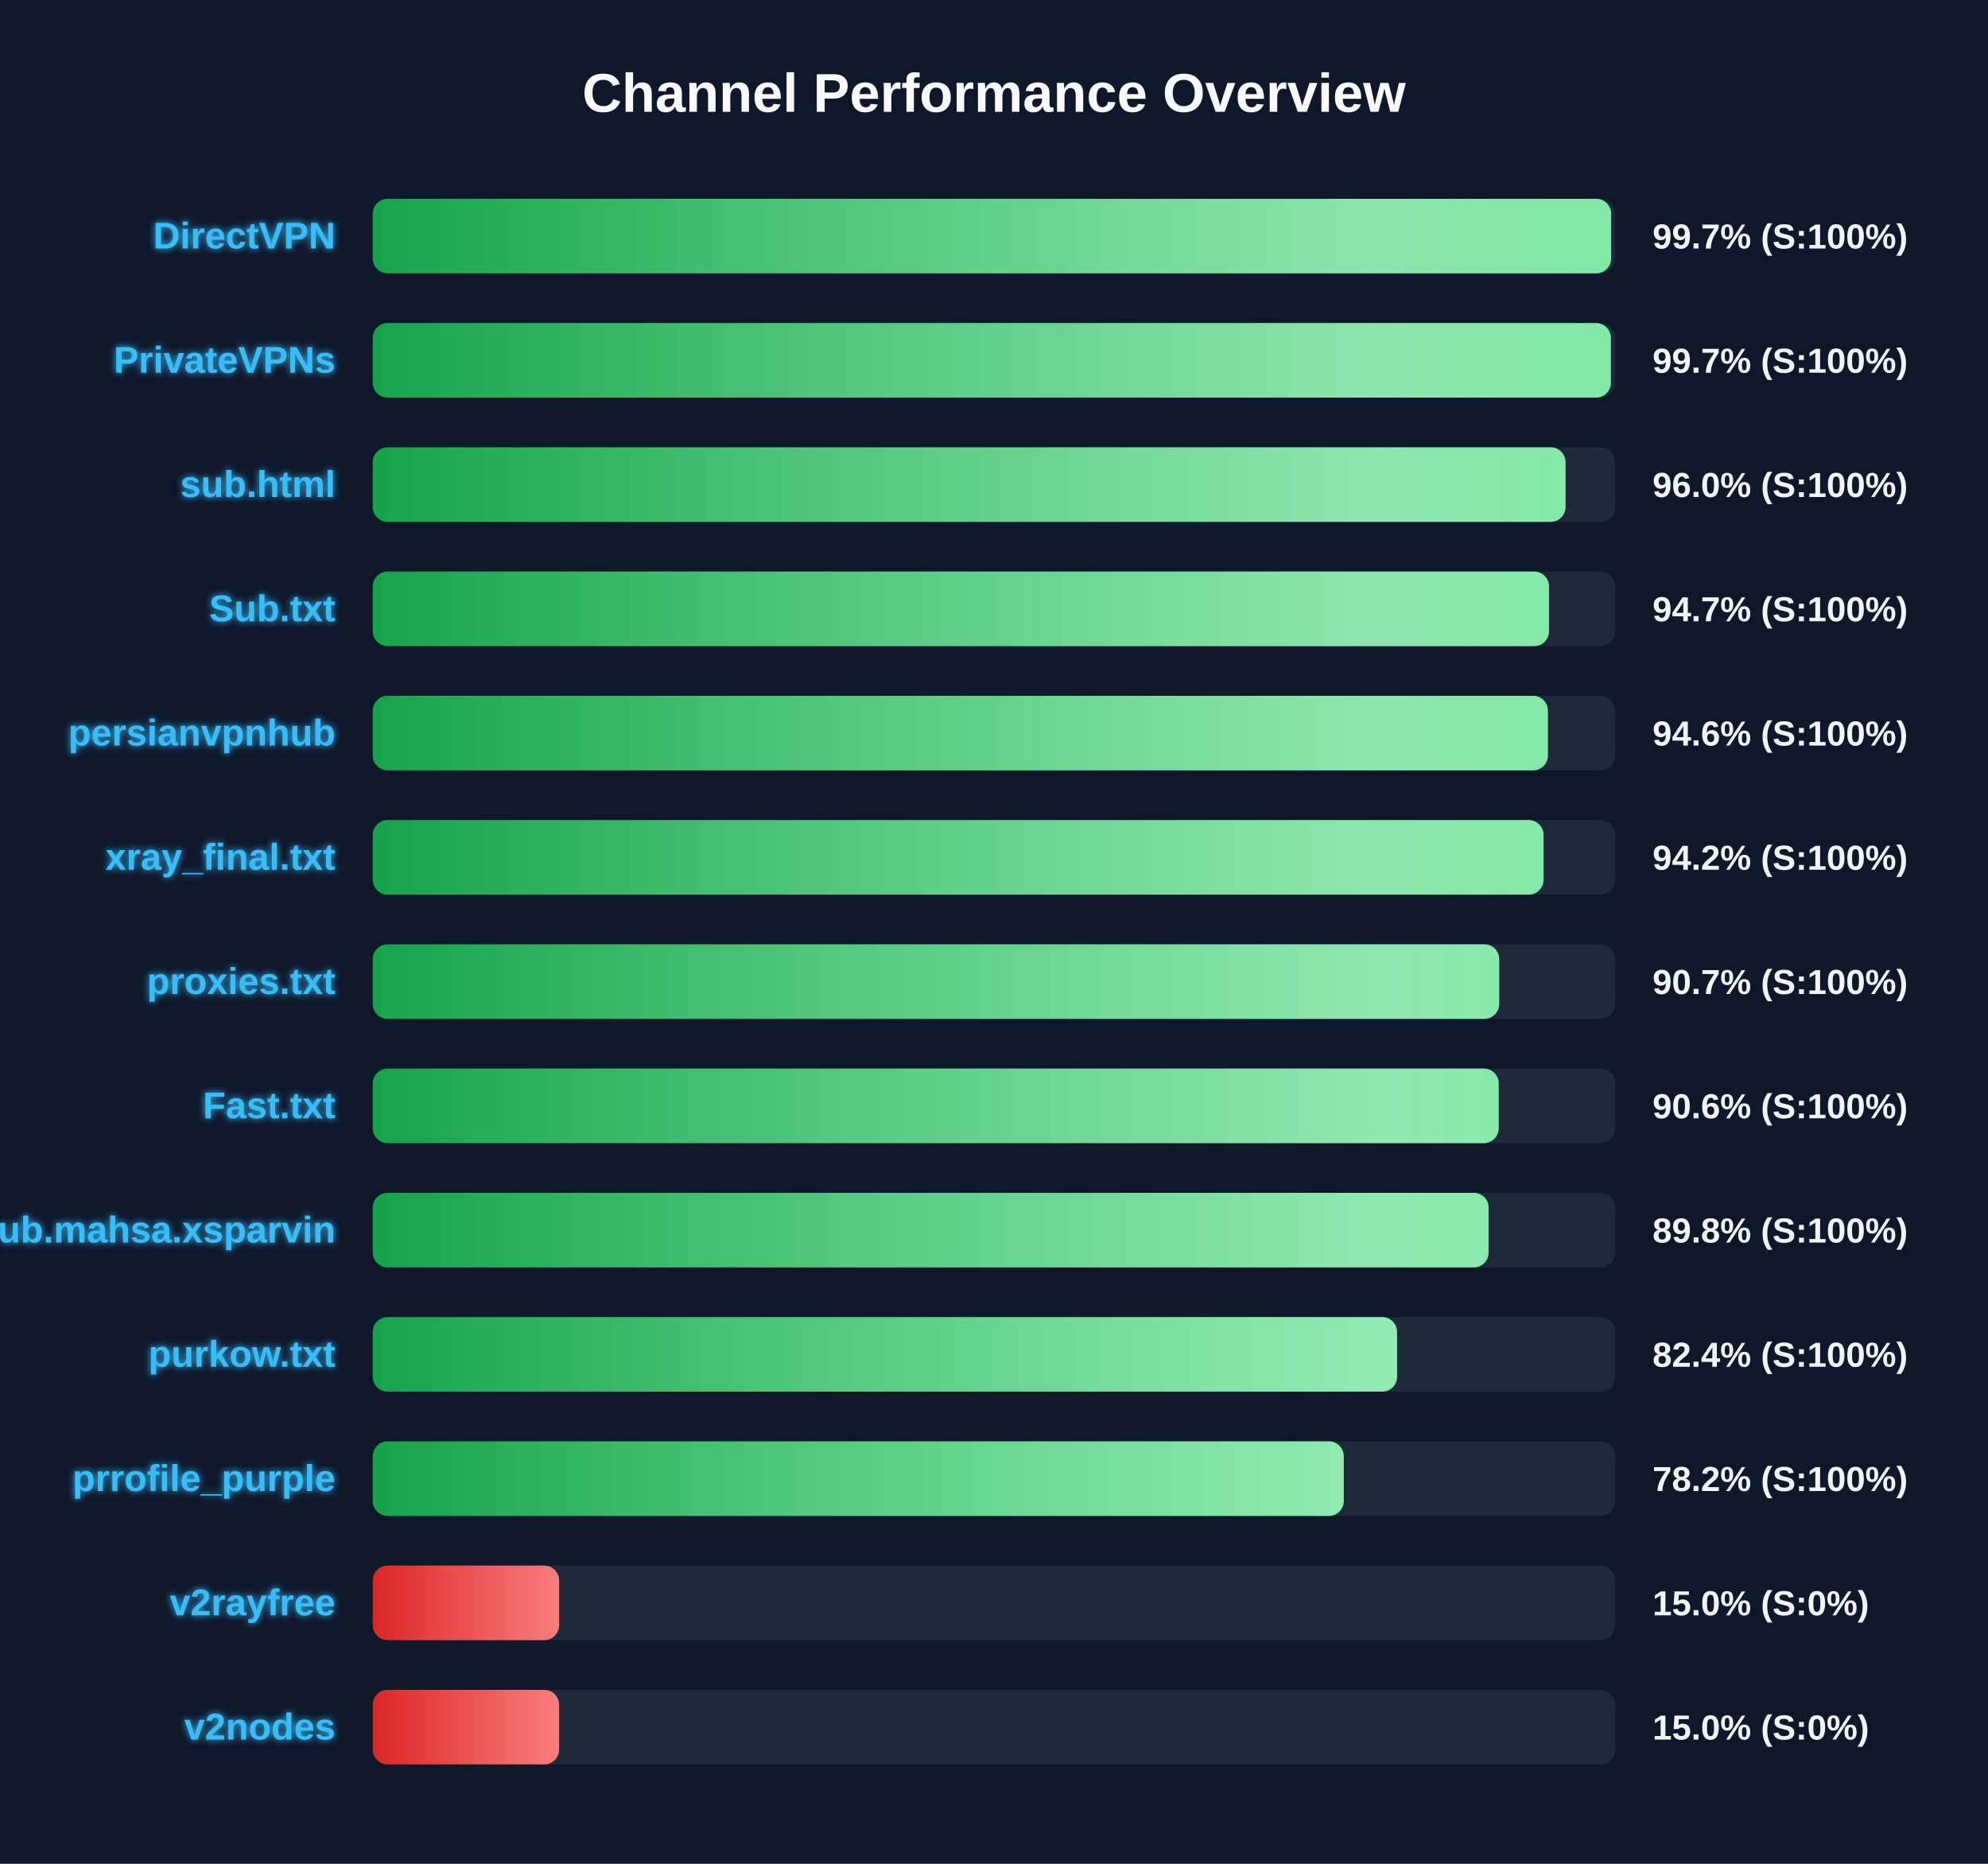
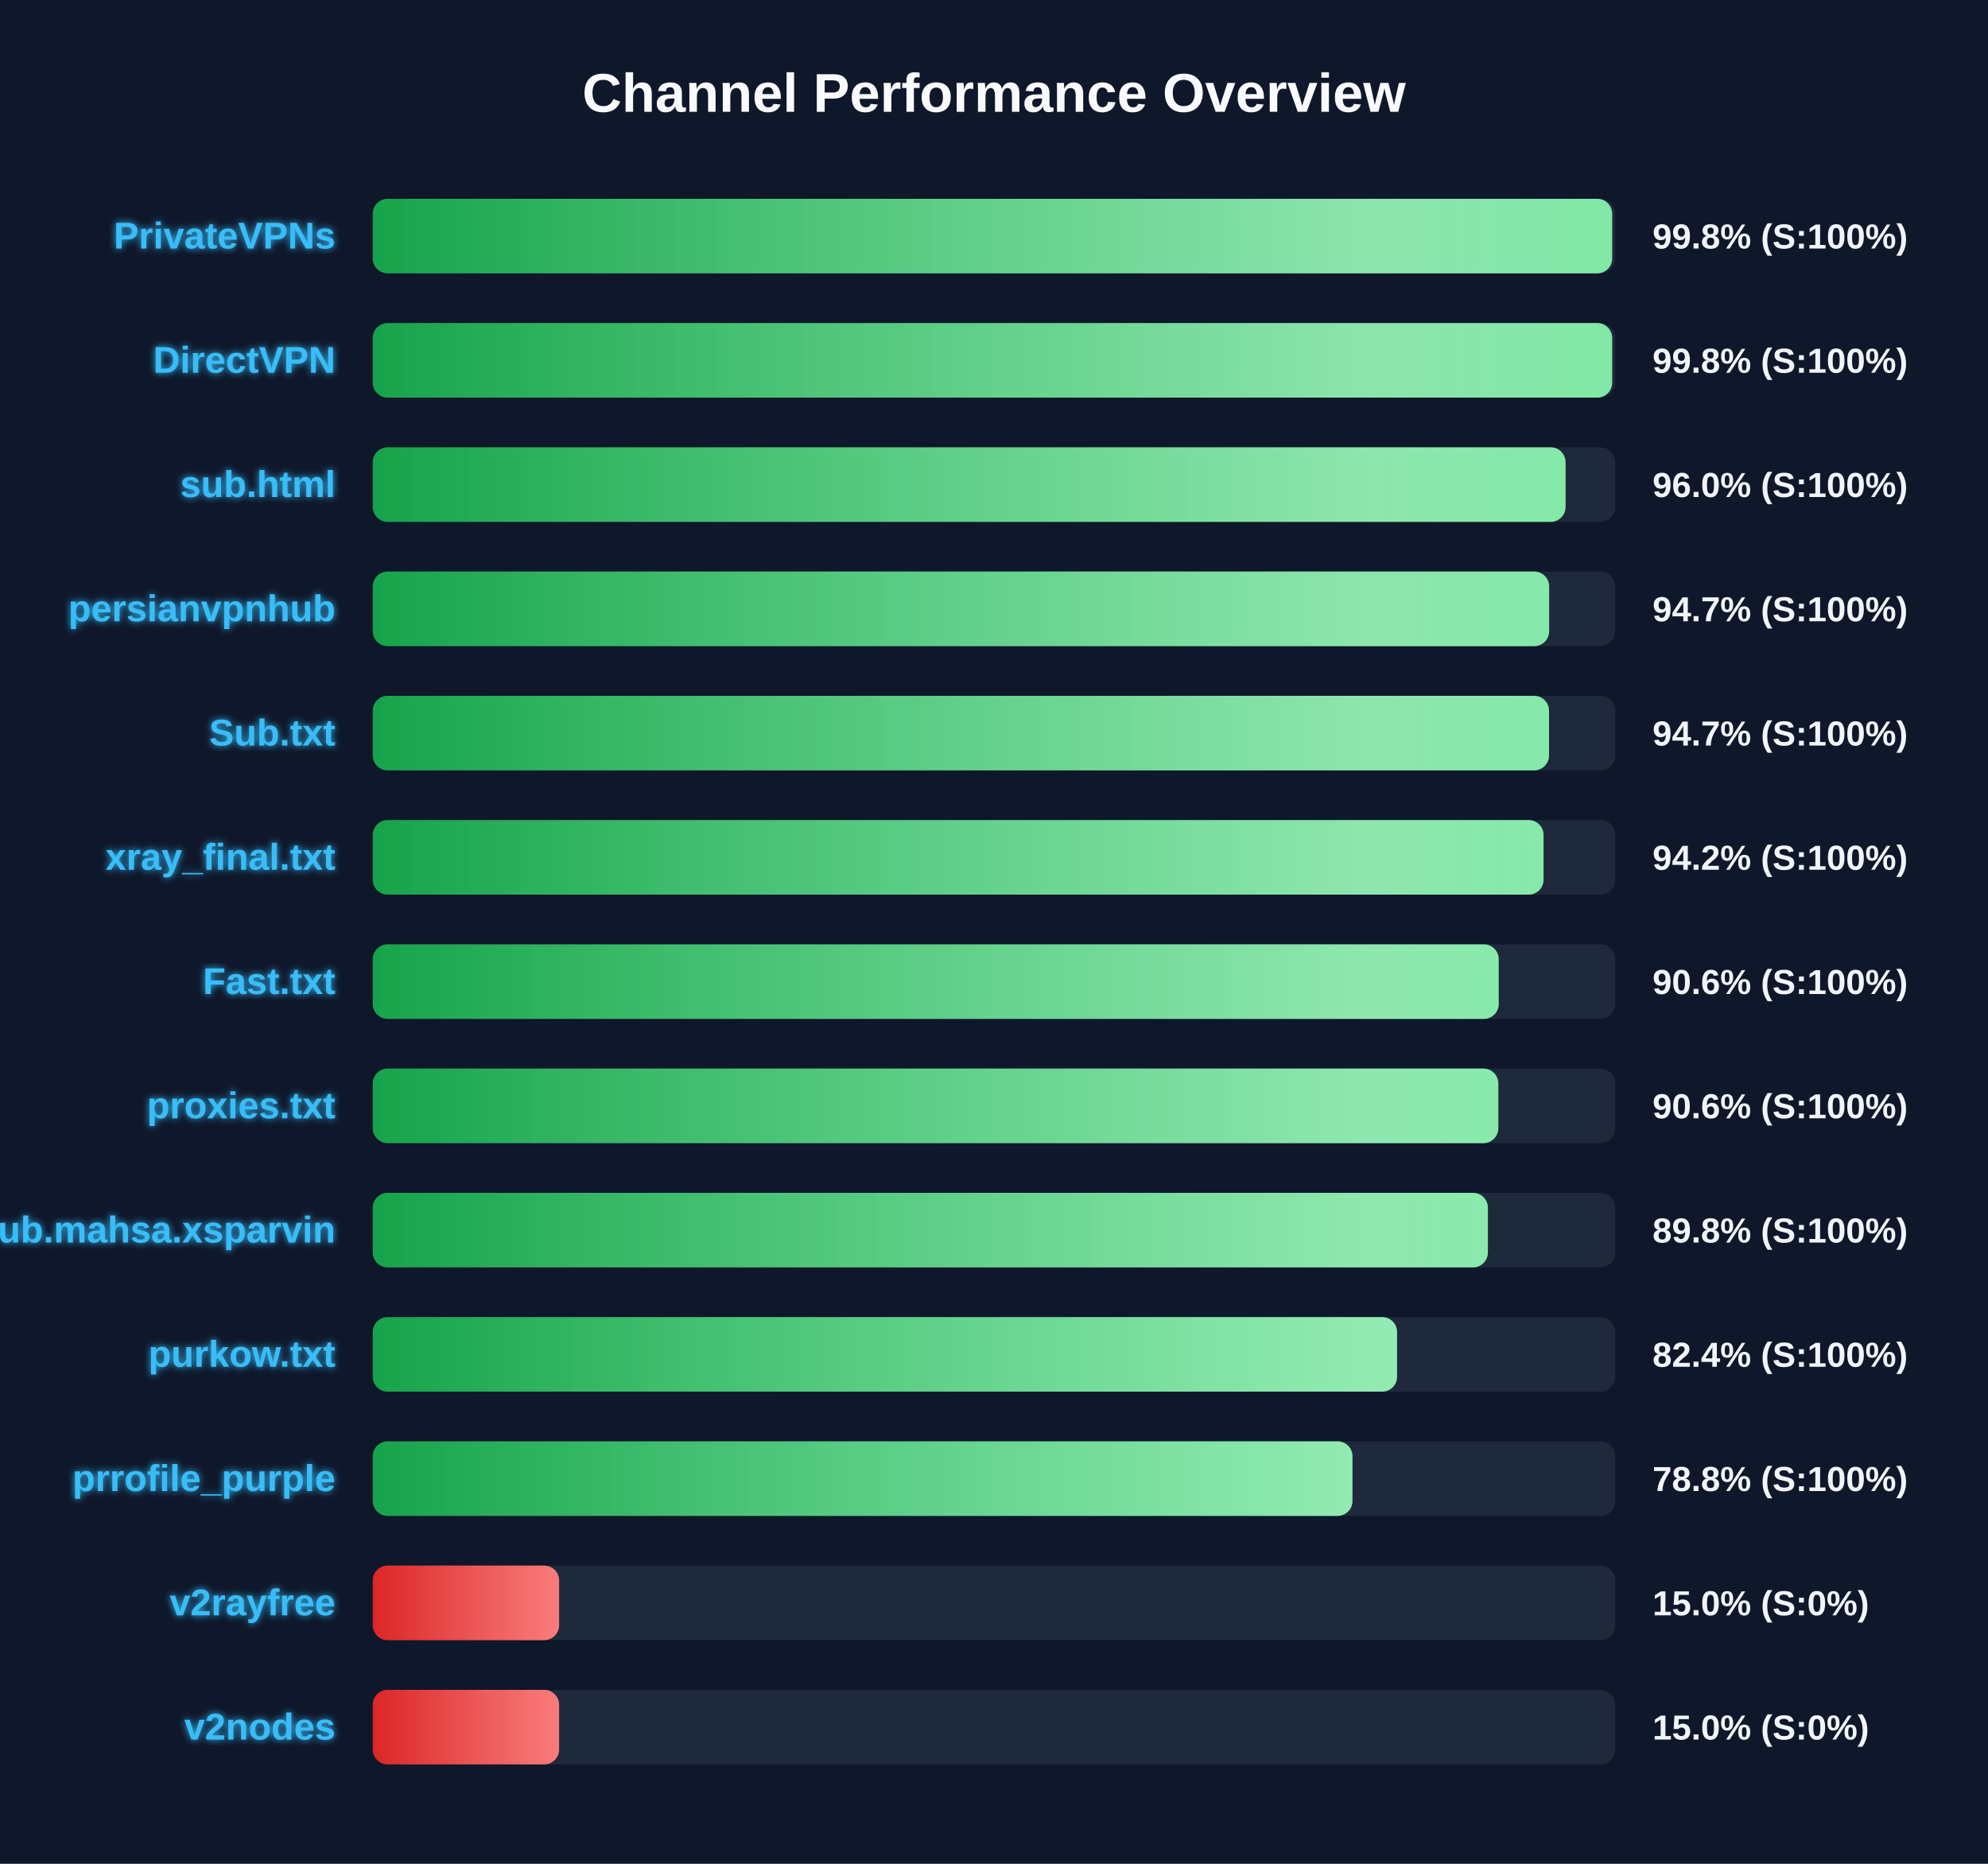
<svg xmlns="http://www.w3.org/2000/svg" width="800" height="750" version="1.1">
  <defs>
    <linearGradient id="grad-green" x1="0%" y1="0%" x2="100%" y2="0%">
      <stop offset="0%" stop-color="#16a34a" />
      <stop offset="100%" stop-color="#4ade80" />
    </linearGradient>
    <linearGradient id="grad-yellow" x1="0%" y1="0%" x2="100%" y2="0%">
      <stop offset="0%" stop-color="#ca8a04" />
      <stop offset="100%" stop-color="#fde047" />
    </linearGradient>
    <linearGradient id="grad-red" x1="0%" y1="0%" x2="100%" y2="0%">
      <stop offset="0%" stop-color="#dc2626" />
      <stop offset="100%" stop-color="#f87171" />
    </linearGradient>
    <linearGradient id="shimmer" x1="0%" y1="0%" x2="100%" y2="0%">
      <stop offset="0%" stop-color="rgba(255,255,255,0)" />
      <stop offset="50%" stop-color="rgba(255,255,255,0.4)" />
      <stop offset="100%" stop-color="rgba(255,255,255,0)" />
    </linearGradient>
    <filter id="glow" x="-20%" y="-20%" width="140%" height="140%">
      <feGaussianBlur stdDeviation="1.5" result="blur" />
      <feComposite in="SourceGraphic" in2="blur" operator="over" />
    </filter>
  </defs>
  <style>
        .bg-rect { fill: #0f172a; }
        .title { font: bold 22px 'Segoe UI', Arial, sans-serif; fill: #f8fafc; }
        .row { font: bold 15px 'Segoe UI', Arial, sans-serif; fill: #38bdf8; filter: url(#glow); }
        .score { font: bold 14px 'Segoe UI', Arial, sans-serif; fill: #f1f5f9; }
        @keyframes shimmer-anim {
            0% { transform: translateX(-100%); }
            100% { transform: translateX(200%); }
        }
        .shimmer-rect {
            animation: shimmer-anim 2.5s infinite linear;
        }
    </style>
  <rect width="100%" height="100%" class="bg-rect" />
  <text x="400" y="45" text-anchor="middle" class="title">Channel Performance Overview</text>
  <rect x="150" y="80" width="500" height="30" fill="#1e293b" rx="6" />
  <clipPath id="clip-0">
-     <rect x="150" y="80" width="498.35" height="30" rx="6" />
+     <rect x="150" y="80" width="498.75" height="30" rx="6" />
  </clipPath>
-   <rect x="150" y="80" width="498.35" height="30" fill="url(#grad-green)" rx="6" />
+   <rect x="150" y="80" width="498.75" height="30" fill="url(#grad-green)" rx="6" />
  <g clip-path="url(#clip-0)">
    <rect x="150" y="80" width="100%" height="30" fill="url(#shimmer)" class="shimmer-rect" />
  </g>
-   <text x="135" y="100" text-anchor="end" class="row">DirectVPN</text>
-   <text x="665" y="100" text-anchor="start" class="score">99.7% (S:100%)</text>
+   <text x="135" y="100" text-anchor="end" class="row">PrivateVPNs</text>
+   <text x="665" y="100" text-anchor="start" class="score">99.8% (S:100%)</text>
  <rect x="150" y="130" width="500" height="30" fill="#1e293b" rx="6" />
  <clipPath id="clip-1">
-     <rect x="150" y="130" width="498.25" height="30" rx="6" />
+     <rect x="150" y="130" width="498.75" height="30" rx="6" />
  </clipPath>
-   <rect x="150" y="130" width="498.25" height="30" fill="url(#grad-green)" rx="6" />
+   <rect x="150" y="130" width="498.75" height="30" fill="url(#grad-green)" rx="6" />
  <g clip-path="url(#clip-1)">
    <rect x="150" y="130" width="100%" height="30" fill="url(#shimmer)" class="shimmer-rect" />
  </g>
-   <text x="135" y="150" text-anchor="end" class="row">PrivateVPNs</text>
-   <text x="665" y="150" text-anchor="start" class="score">99.7% (S:100%)</text>
+   <text x="135" y="150" text-anchor="end" class="row">DirectVPN</text>
+   <text x="665" y="150" text-anchor="start" class="score">99.8% (S:100%)</text>
  <rect x="150" y="180" width="500" height="30" fill="#1e293b" rx="6" />
  <clipPath id="clip-2">
    <rect x="150" y="180" width="480.0" height="30" rx="6" />
  </clipPath>
  <rect x="150" y="180" width="480.0" height="30" fill="url(#grad-green)" rx="6" />
  <g clip-path="url(#clip-2)">
    <rect x="150" y="180" width="100%" height="30" fill="url(#shimmer)" class="shimmer-rect" />
  </g>
  <text x="135" y="200" text-anchor="end" class="row">sub.html</text>
  <text x="665" y="200" text-anchor="start" class="score">96.0% (S:100%)</text>
  <rect x="150" y="230" width="500" height="30" fill="#1e293b" rx="6" />
  <clipPath id="clip-3">
-     <rect x="150" y="230" width="473.35" height="30" rx="6" />
+     <rect x="150" y="230" width="473.4" height="30" rx="6" />
  </clipPath>
-   <rect x="150" y="230" width="473.35" height="30" fill="url(#grad-green)" rx="6" />
+   <rect x="150" y="230" width="473.4" height="30" fill="url(#grad-green)" rx="6" />
  <g clip-path="url(#clip-3)">
    <rect x="150" y="230" width="100%" height="30" fill="url(#shimmer)" class="shimmer-rect" />
  </g>
-   <text x="135" y="250" text-anchor="end" class="row">Sub.txt</text>
+   <text x="135" y="250" text-anchor="end" class="row">persianvpnhub</text>
  <text x="665" y="250" text-anchor="start" class="score">94.7% (S:100%)</text>
  <rect x="150" y="280" width="500" height="30" fill="#1e293b" rx="6" />
  <clipPath id="clip-4">
-     <rect x="150" y="280" width="472.9" height="30" rx="6" />
+     <rect x="150" y="280" width="473.35" height="30" rx="6" />
  </clipPath>
-   <rect x="150" y="280" width="472.9" height="30" fill="url(#grad-green)" rx="6" />
+   <rect x="150" y="280" width="473.35" height="30" fill="url(#grad-green)" rx="6" />
  <g clip-path="url(#clip-4)">
    <rect x="150" y="280" width="100%" height="30" fill="url(#shimmer)" class="shimmer-rect" />
  </g>
-   <text x="135" y="300" text-anchor="end" class="row">persianvpnhub</text>
-   <text x="665" y="300" text-anchor="start" class="score">94.6% (S:100%)</text>
+   <text x="135" y="300" text-anchor="end" class="row">Sub.txt</text>
+   <text x="665" y="300" text-anchor="start" class="score">94.7% (S:100%)</text>
  <rect x="150" y="330" width="500" height="30" fill="#1e293b" rx="6" />
  <clipPath id="clip-5">
    <rect x="150" y="330" width="471.15" height="30" rx="6" />
  </clipPath>
  <rect x="150" y="330" width="471.15" height="30" fill="url(#grad-green)" rx="6" />
  <g clip-path="url(#clip-5)">
    <rect x="150" y="330" width="100%" height="30" fill="url(#shimmer)" class="shimmer-rect" />
  </g>
  <text x="135" y="350" text-anchor="end" class="row">xray_final.txt</text>
  <text x="665" y="350" text-anchor="start" class="score">94.2% (S:100%)</text>
  <rect x="150" y="380" width="500" height="30" fill="#1e293b" rx="6" />
  <clipPath id="clip-6">
-     <rect x="150" y="380" width="453.3" height="30" rx="6" />
+     <rect x="150" y="380" width="453.1" height="30" rx="6" />
  </clipPath>
-   <rect x="150" y="380" width="453.3" height="30" fill="url(#grad-green)" rx="6" />
+   <rect x="150" y="380" width="453.1" height="30" fill="url(#grad-green)" rx="6" />
  <g clip-path="url(#clip-6)">
    <rect x="150" y="380" width="100%" height="30" fill="url(#shimmer)" class="shimmer-rect" />
  </g>
-   <text x="135" y="400" text-anchor="end" class="row">proxies.txt</text>
-   <text x="665" y="400" text-anchor="start" class="score">90.7% (S:100%)</text>
+   <text x="135" y="400" text-anchor="end" class="row">Fast.txt</text>
+   <text x="665" y="400" text-anchor="start" class="score">90.6% (S:100%)</text>
  <rect x="150" y="430" width="500" height="30" fill="#1e293b" rx="6" />
  <clipPath id="clip-7">
-     <rect x="150" y="430" width="453.1" height="30" rx="6" />
+     <rect x="150" y="430" width="452.95" height="30" rx="6" />
  </clipPath>
-   <rect x="150" y="430" width="453.1" height="30" fill="url(#grad-green)" rx="6" />
+   <rect x="150" y="430" width="452.95" height="30" fill="url(#grad-green)" rx="6" />
  <g clip-path="url(#clip-7)">
    <rect x="150" y="430" width="100%" height="30" fill="url(#shimmer)" class="shimmer-rect" />
  </g>
-   <text x="135" y="450" text-anchor="end" class="row">Fast.txt</text>
+   <text x="135" y="450" text-anchor="end" class="row">proxies.txt</text>
  <text x="665" y="450" text-anchor="start" class="score">90.6% (S:100%)</text>
  <rect x="150" y="480" width="500" height="30" fill="#1e293b" rx="6" />
  <clipPath id="clip-8">
-     <rect x="150" y="480" width="449.05" height="30" rx="6" />
+     <rect x="150" y="480" width="448.75" height="30" rx="6" />
  </clipPath>
-   <rect x="150" y="480" width="449.05" height="30" fill="url(#grad-green)" rx="6" />
+   <rect x="150" y="480" width="448.75" height="30" fill="url(#grad-green)" rx="6" />
  <g clip-path="url(#clip-8)">
    <rect x="150" y="480" width="100%" height="30" fill="url(#shimmer)" class="shimmer-rect" />
  </g>
  <text x="135" y="500" text-anchor="end" class="row">Sub.mahsa.xsparvin</text>
  <text x="665" y="500" text-anchor="start" class="score">89.8% (S:100%)</text>
  <rect x="150" y="530" width="500" height="30" fill="#1e293b" rx="6" />
  <clipPath id="clip-9">
    <rect x="150" y="530" width="412.2" height="30" rx="6" />
  </clipPath>
  <rect x="150" y="530" width="412.2" height="30" fill="url(#grad-green)" rx="6" />
  <g clip-path="url(#clip-9)">
    <rect x="150" y="530" width="100%" height="30" fill="url(#shimmer)" class="shimmer-rect" />
  </g>
  <text x="135" y="550" text-anchor="end" class="row">purkow.txt</text>
  <text x="665" y="550" text-anchor="start" class="score">82.4% (S:100%)</text>
  <rect x="150" y="580" width="500" height="30" fill="#1e293b" rx="6" />
  <clipPath id="clip-10">
-     <rect x="150" y="580" width="390.75" height="30" rx="6" />
+     <rect x="150" y="580" width="394.25" height="30" rx="6" />
  </clipPath>
-   <rect x="150" y="580" width="390.75" height="30" fill="url(#grad-green)" rx="6" />
+   <rect x="150" y="580" width="394.25" height="30" fill="url(#grad-green)" rx="6" />
  <g clip-path="url(#clip-10)">
    <rect x="150" y="580" width="100%" height="30" fill="url(#shimmer)" class="shimmer-rect" />
  </g>
  <text x="135" y="600" text-anchor="end" class="row">prrofile_purple</text>
-   <text x="665" y="600" text-anchor="start" class="score">78.2% (S:100%)</text>
+   <text x="665" y="600" text-anchor="start" class="score">78.8% (S:100%)</text>
  <rect x="150" y="630" width="500" height="30" fill="#1e293b" rx="6" />
  <clipPath id="clip-11">
    <rect x="150" y="630" width="75.0" height="30" rx="6" />
  </clipPath>
  <rect x="150" y="630" width="75.0" height="30" fill="url(#grad-red)" rx="6" />
  <g clip-path="url(#clip-11)">
    <rect x="150" y="630" width="100%" height="30" fill="url(#shimmer)" class="shimmer-rect" />
  </g>
  <text x="135" y="650" text-anchor="end" class="row">v2rayfree</text>
  <text x="665" y="650" text-anchor="start" class="score">15.0% (S:0%)</text>
  <rect x="150" y="680" width="500" height="30" fill="#1e293b" rx="6" />
  <clipPath id="clip-12">
    <rect x="150" y="680" width="75.0" height="30" rx="6" />
  </clipPath>
  <rect x="150" y="680" width="75.0" height="30" fill="url(#grad-red)" rx="6" />
  <g clip-path="url(#clip-12)">
    <rect x="150" y="680" width="100%" height="30" fill="url(#shimmer)" class="shimmer-rect" />
  </g>
  <text x="135" y="700" text-anchor="end" class="row">v2nodes</text>
  <text x="665" y="700" text-anchor="start" class="score">15.0% (S:0%)</text>
</svg>
